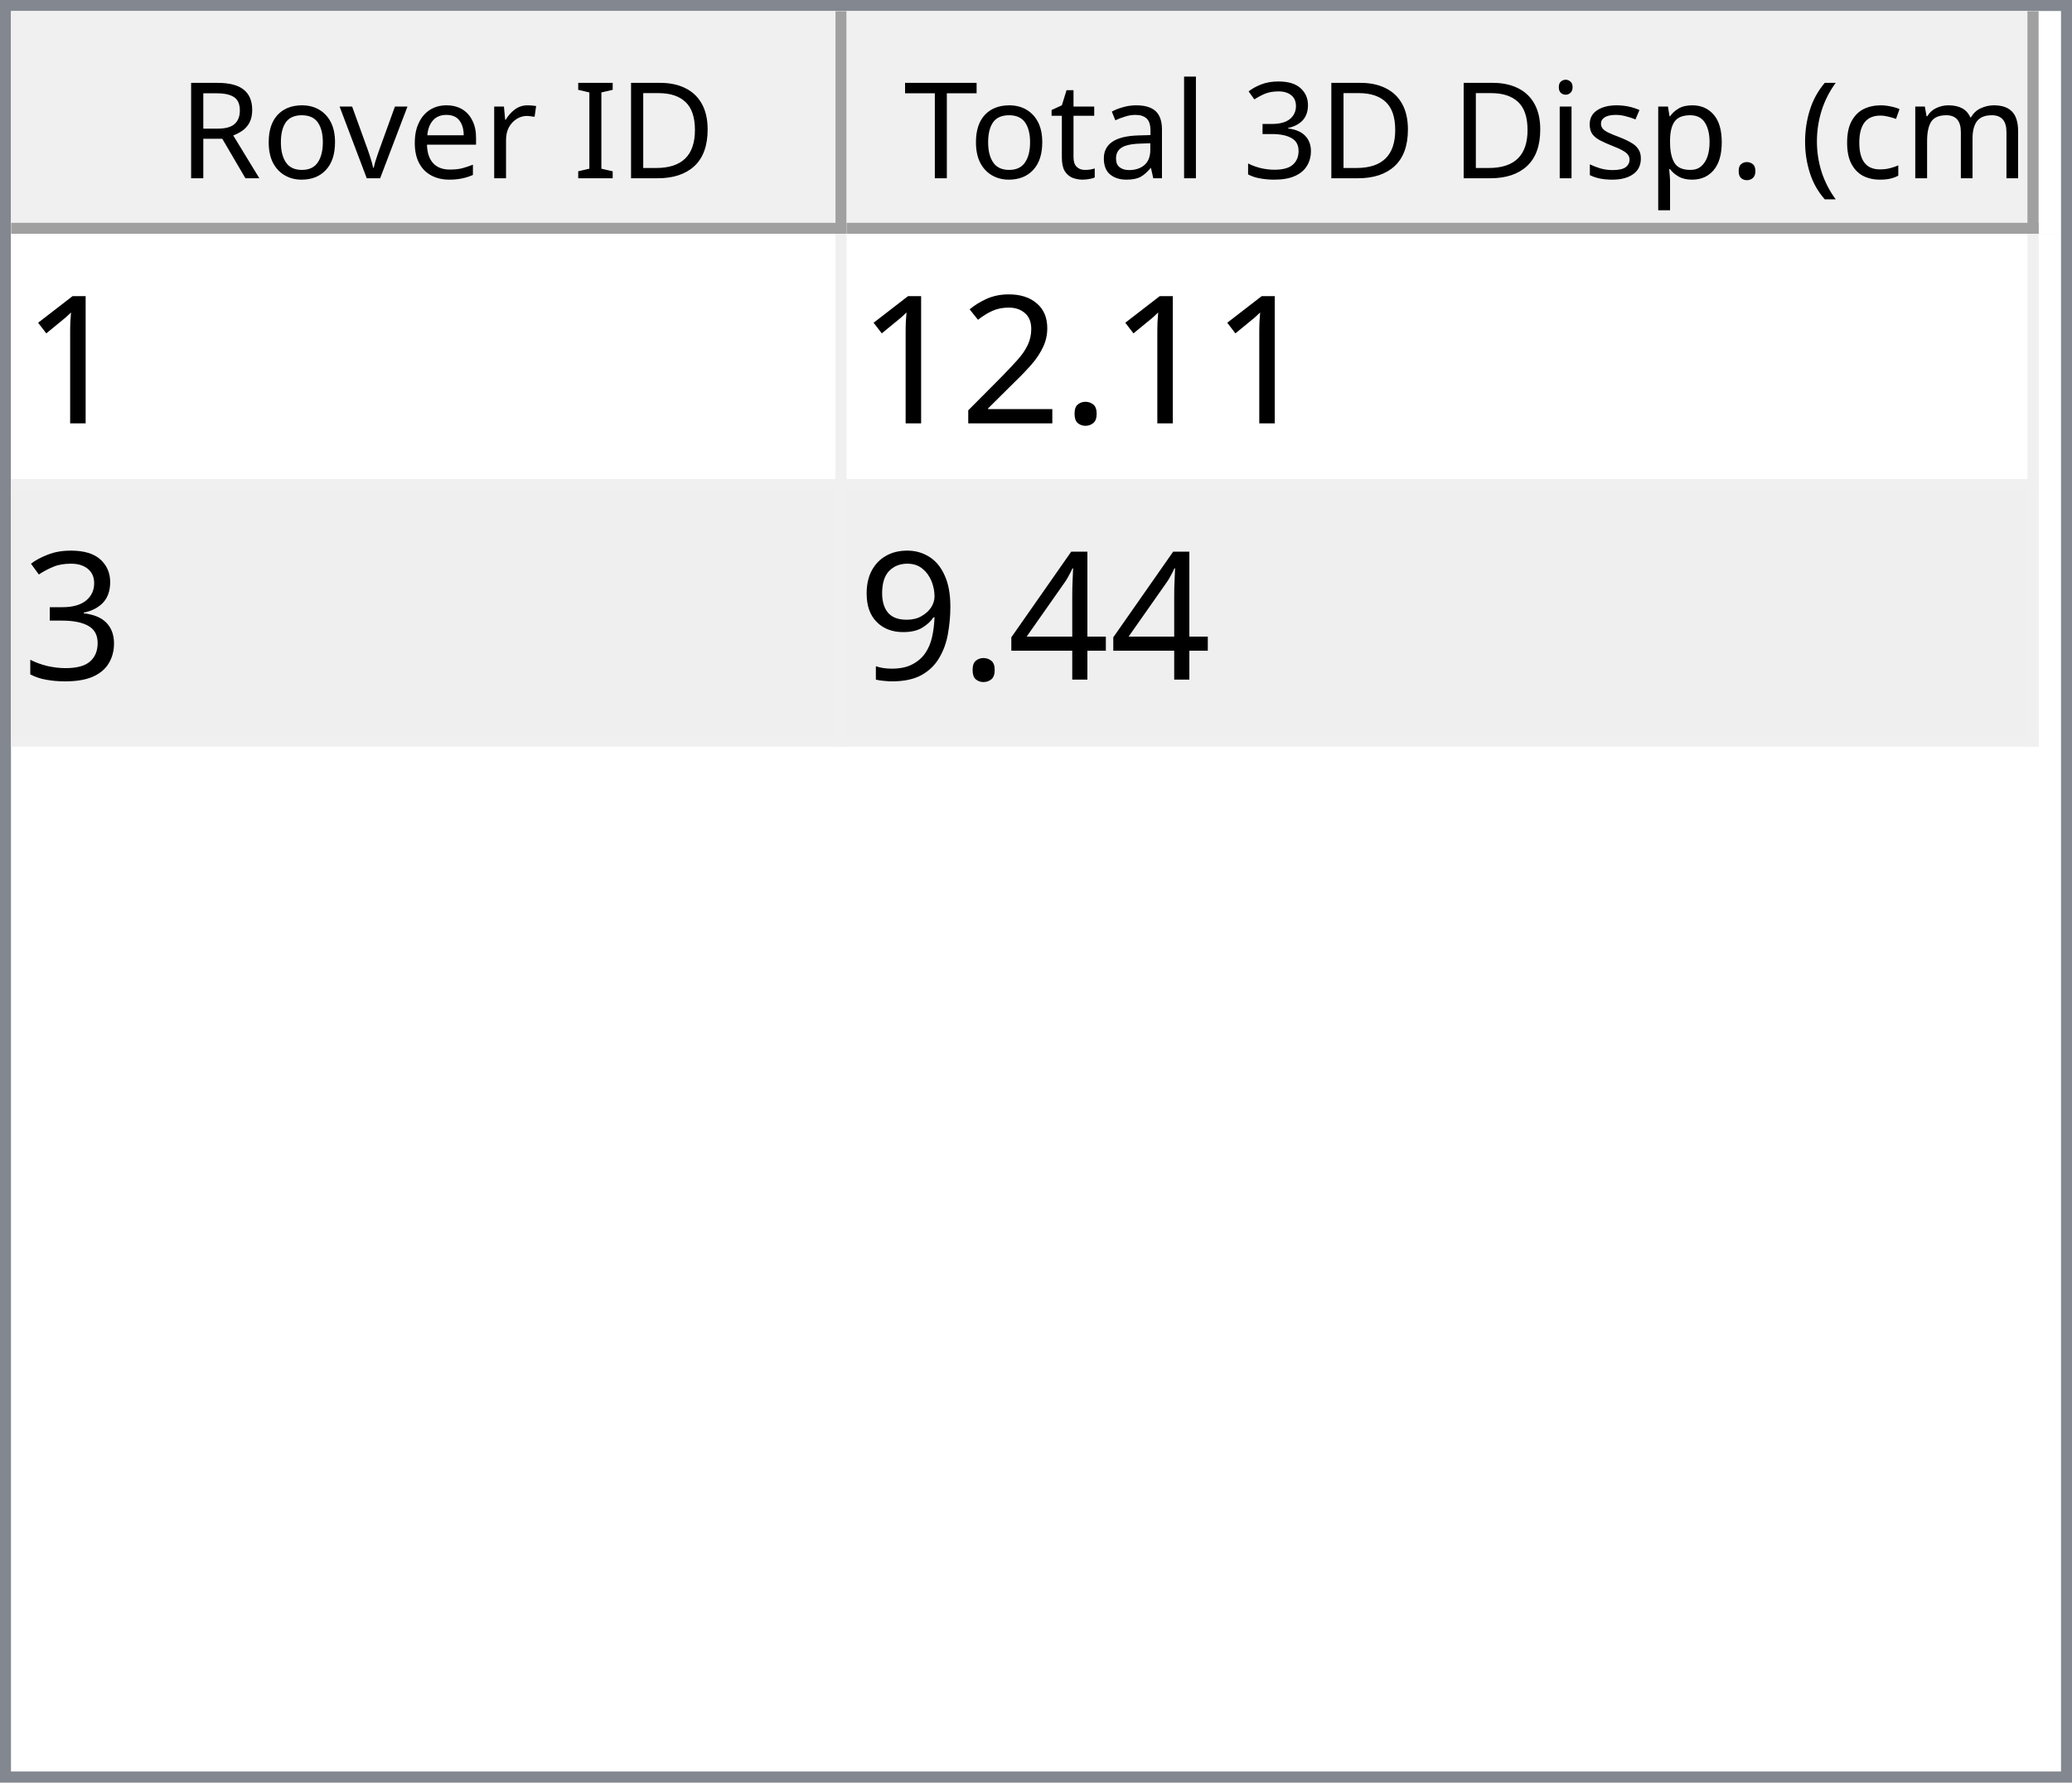
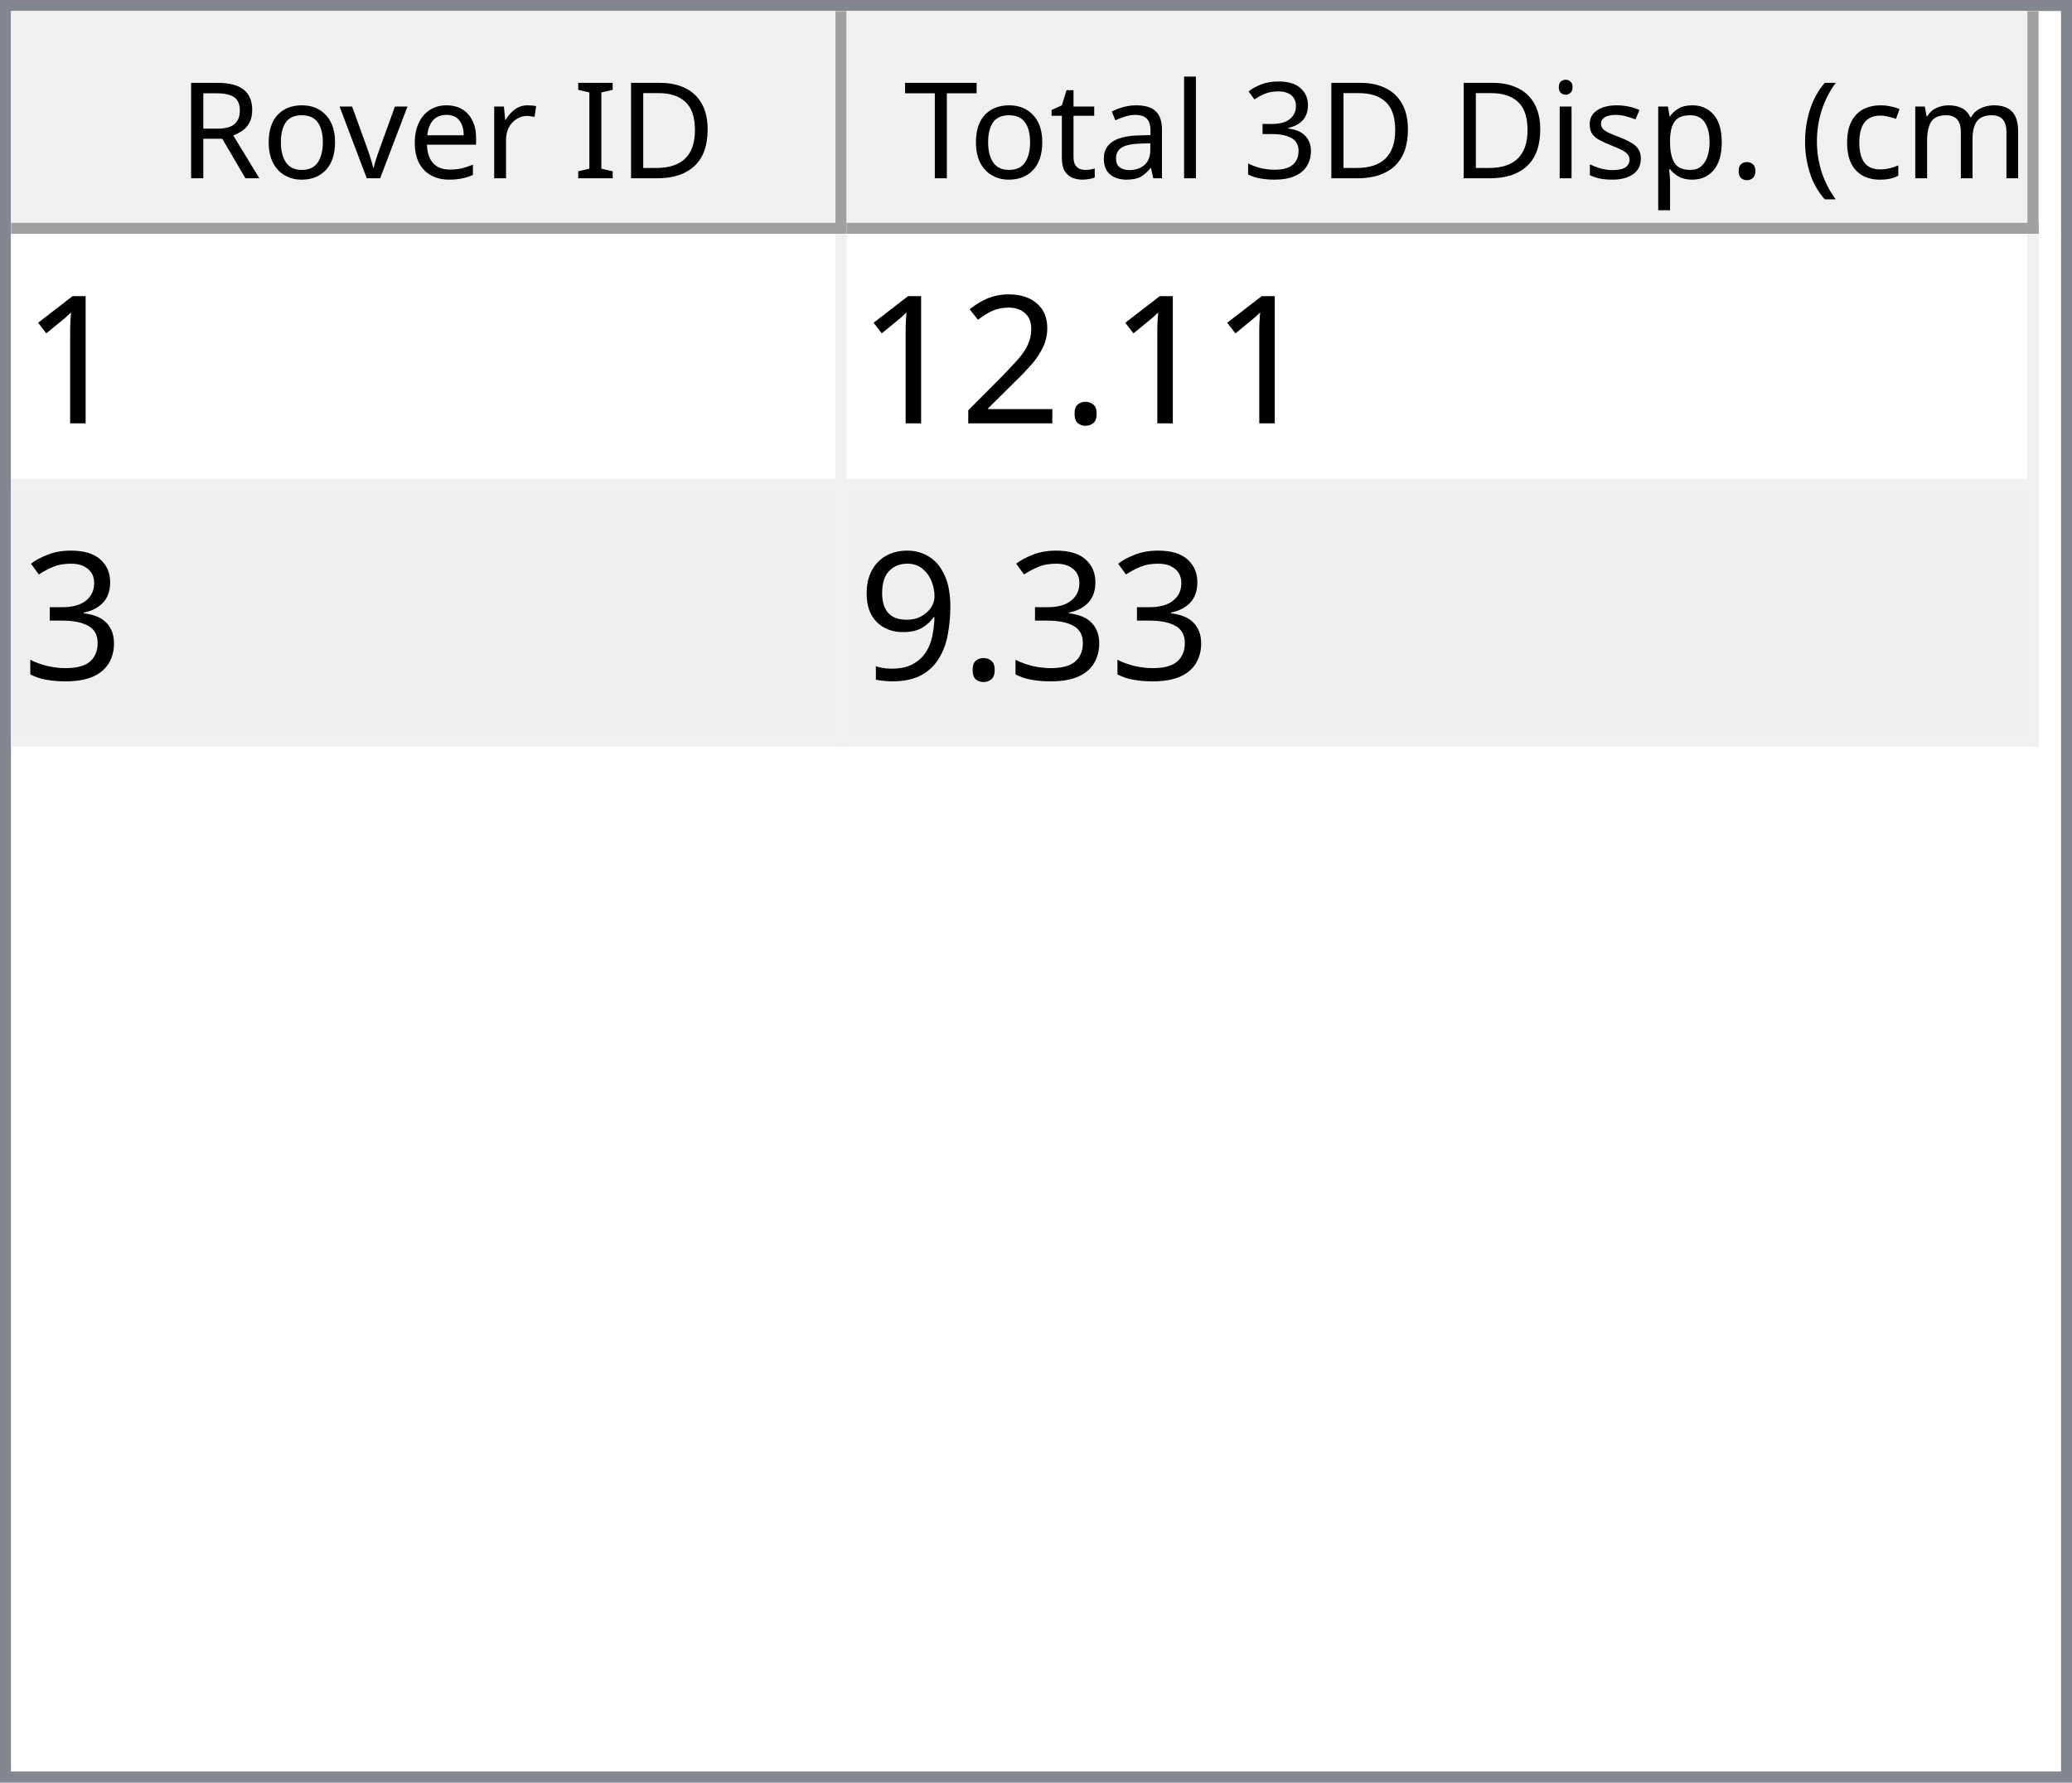
<svg xmlns="http://www.w3.org/2000/svg" style="fill-opacity:1; color-rendering:auto; color-interpolation:auto; text-rendering:auto; stroke:black; stroke-linecap:square; stroke-miterlimit:10; shape-rendering:auto; stroke-opacity:1; fill:black; stroke-dasharray:none; font-weight:normal; stroke-width:1; font-family:'Dialog'; font-style:normal; stroke-linejoin:miter; font-size:12px; stroke-dashoffset:0; image-rendering:auto;" width="186" height="160">
  <defs id="genericDefs" />
  <g>
    <defs id="defs1">
      <clipPath clipPathUnits="userSpaceOnUse" id="clipPath1">
        <path d="M0 0 L186 0 L186 160 L0 160 L0 0 Z" />
      </clipPath>
      <clipPath clipPathUnits="userSpaceOnUse" id="clipPath2">
        <path d="M0 0 L0 160 L186 160 L186 0 Z" />
      </clipPath>
      <clipPath clipPathUnits="userSpaceOnUse" id="clipPath3">
        <path d="M0 0 L0 20 L184 20 L184 0 Z" />
      </clipPath>
      <clipPath clipPathUnits="userSpaceOnUse" id="clipPath4">
        <path d="M0 0 L0 20 L75 20 L75 0 Z" />
      </clipPath>
      <clipPath clipPathUnits="userSpaceOnUse" id="clipPath5">
        <path d="M1 1 L1 19 L74 19 L74 1 Z" />
      </clipPath>
      <clipPath clipPathUnits="userSpaceOnUse" id="clipPath6">
        <path d="M0 0 L0 18 L73 18 L73 0 Z" />
      </clipPath>
      <clipPath clipPathUnits="userSpaceOnUse" id="clipPath7">
        <path d="M-0.5 -0.5 L-0.5 19.5 L74.5 19.5 L74.5 -0.5 Z" />
      </clipPath>
      <clipPath clipPathUnits="userSpaceOnUse" id="clipPath8">
        <path d="M0 0 L0 20 L107 20 L107 0 Z" />
      </clipPath>
      <clipPath clipPathUnits="userSpaceOnUse" id="clipPath9">
        <path d="M1 1 L1 19 L106 19 L106 1 Z" />
      </clipPath>
      <clipPath clipPathUnits="userSpaceOnUse" id="clipPath10">
        <path d="M0 0 L0 18 L105 18 L105 0 Z" />
      </clipPath>
      <clipPath clipPathUnits="userSpaceOnUse" id="clipPath11">
        <path d="M-0.5 -0.5 L-0.5 19.5 L106.5 19.5 L106.5 -0.5 Z" />
      </clipPath>
      <clipPath clipPathUnits="userSpaceOnUse" id="clipPath12">
        <path d="M0 0 L0 138 L184 138 L184 0 Z" />
      </clipPath>
      <clipPath clipPathUnits="userSpaceOnUse" id="clipPath13">
        <path d="M0 0 L0 46 L182 46 L182 0 Z" />
      </clipPath>
      <clipPath clipPathUnits="userSpaceOnUse" id="clipPath14">
        <path d="M-0.5 -0.5 L-0.5 45.5 L181.5 45.5 L181.5 -0.5 Z" />
      </clipPath>
      <clipPath clipPathUnits="userSpaceOnUse" id="clipPath15">
        <path d="M0 0 L0 22 L74 22 L74 0 Z" />
      </clipPath>
      <clipPath clipPathUnits="userSpaceOnUse" id="clipPath16">
        <path d="M0 0 L0 22 L106 22 L106 0 Z" />
      </clipPath>
      <font horiz-adv-x="64.551" id="font1">
        <font-face ascent="107.91" descent="25.098" units-per-em="100" style="font-style:normal; font-family:Segoe UI; font-weight:normal;" />
        <missing-glyph horiz-adv-x="64.551" d="M8.109 0 L8.109 68.266 L56.453 68.266 L56.453 0 L8.109 0 ZM15.328 7.234 L49.219 7.234 L49.219 61.031 L15.328 61.031 L15.328 7.234 Z" />
        <glyph unicode="D" horiz-adv-x="70.117" d="M9.188 0 L9.188 70.016 L28.516 70.016 Q65.531 70.016 65.531 35.891 Q65.531 19.672 55.25 9.836 Q44.969 0 27.734 0 L9.188 0 ZM17.391 62.594 L17.391 7.422 L27.828 7.422 Q41.609 7.422 49.273 14.797 Q56.938 22.172 56.938 35.688 Q56.938 62.594 28.328 62.594 L17.391 62.594 Z" />
        <glyph unicode="I" horiz-adv-x="26.611" d="M17.391 0 L9.188 0 L9.188 70.016 L17.391 70.016 L17.391 0 Z" />
        <glyph unicode=" " horiz-adv-x="27.393" d="" />
        <glyph unicode="r" horiz-adv-x="34.766" d="M34.188 41.891 Q32.078 43.5 28.125 43.5 Q23 43.5 19.555 38.672 Q16.109 33.844 16.109 25.484 L16.109 0 L8.109 0 L8.109 50 L16.109 50 L16.109 39.703 L16.312 39.703 Q18.016 44.969 21.531 47.922 Q25.047 50.875 29.391 50.875 Q32.516 50.875 34.188 50.203 L34.188 41.891 Z" />
        <glyph unicode="e" horiz-adv-x="52.295" d="M48.297 23 L12.984 23 Q13.188 14.656 17.484 10.109 Q21.781 5.562 29.297 5.562 Q37.75 5.562 44.828 11.141 L44.828 3.609 Q38.234 -1.172 27.391 -1.172 Q16.797 -1.172 10.742 5.641 Q4.688 12.453 4.688 24.812 Q4.688 36.469 11.305 43.82 Q17.922 51.172 27.734 51.172 Q37.547 51.172 42.922 44.828 Q48.297 38.484 48.297 27.203 L48.297 23 ZM40.094 29.781 Q40.047 36.719 36.75 40.578 Q33.453 44.438 27.594 44.438 Q21.922 44.438 17.969 40.383 Q14.016 36.328 13.094 29.781 L40.094 29.781 Z" />
        <glyph unicode="v" horiz-adv-x="47.9" d="M47.406 50 L27.484 0 L19.625 0 L0.688 50 L9.469 50 L22.172 13.672 Q23.578 9.672 23.922 6.688 L24.125 6.688 Q24.609 10.453 25.688 13.484 L38.969 50 L47.406 50 Z" />
        <glyph unicode="o" horiz-adv-x="58.594" d="M29 -1.172 Q17.922 -1.172 11.305 5.836 Q4.688 12.844 4.688 24.422 Q4.688 37.016 11.57 44.094 Q18.453 51.172 30.172 51.172 Q41.359 51.172 47.633 44.289 Q53.906 37.406 53.906 25.203 Q53.906 13.234 47.141 6.031 Q40.375 -1.172 29 -1.172 ZM29.594 44.438 Q21.875 44.438 17.383 39.188 Q12.891 33.938 12.891 24.703 Q12.891 15.828 17.43 10.695 Q21.969 5.562 29.594 5.562 Q37.359 5.562 41.531 10.594 Q45.703 15.625 45.703 24.906 Q45.703 34.281 41.531 39.359 Q37.359 44.438 29.594 44.438 Z" />
        <glyph unicode="R" horiz-adv-x="59.814" d="M59.375 0 L49.609 0 L37.891 19.625 Q36.281 22.359 34.766 24.289 Q33.25 26.219 31.664 27.438 Q30.078 28.656 28.25 29.219 Q26.422 29.781 24.125 29.781 L17.391 29.781 L17.391 0 L9.188 0 L9.188 70.016 L30.078 70.016 Q34.672 70.016 38.555 68.867 Q42.438 67.719 45.289 65.375 Q48.141 63.031 49.758 59.547 Q51.375 56.062 51.375 51.375 Q51.375 47.703 50.273 44.656 Q49.172 41.609 47.148 39.211 Q45.125 36.812 42.266 35.133 Q39.406 33.453 35.844 32.516 L35.844 32.328 Q37.594 31.547 38.891 30.547 Q40.188 29.547 41.359 28.18 Q42.531 26.812 43.68 25.078 Q44.828 23.344 46.234 21.047 L59.375 0 ZM17.391 62.594 L17.391 37.203 L28.516 37.203 Q31.594 37.203 34.203 38.133 Q36.812 39.062 38.719 40.797 Q40.625 42.531 41.703 45.047 Q42.781 47.562 42.781 50.688 Q42.781 56.297 39.141 59.445 Q35.5 62.594 28.609 62.594 L17.391 62.594 Z" />
        <glyph unicode=")" horiz-adv-x="30.176" d="M8.297 -15.922 L1.172 -15.922 Q16.406 2.344 16.406 26.812 Q16.406 51.469 1.078 70.016 L8.297 70.016 Q23.531 52.156 23.531 26.703 Q23.531 1.375 8.297 -15.922 Z" />
        <glyph unicode="m" horiz-adv-x="86.133" d="M79.109 0 L71.094 0 L71.094 28.719 Q71.094 37.016 68.531 40.727 Q65.969 44.438 59.906 44.438 Q54.781 44.438 51.195 39.75 Q47.609 35.062 47.609 28.516 L47.609 0 L39.594 0 L39.594 29.688 Q39.594 44.438 28.219 44.438 Q22.953 44.438 19.531 40.016 Q16.109 35.594 16.109 28.516 L16.109 0 L8.109 0 L8.109 50 L16.109 50 L16.109 42.094 L16.312 42.094 Q21.625 51.172 31.844 51.172 Q36.969 51.172 40.773 48.312 Q44.578 45.453 46 40.828 Q51.562 51.172 62.594 51.172 Q79.109 51.172 79.109 30.812 L79.109 0 Z" />
        <glyph unicode="c" horiz-adv-x="46.191" d="M42.188 2.297 Q36.422 -1.172 28.516 -1.172 Q17.828 -1.172 11.258 5.789 Q4.688 12.75 4.688 23.828 Q4.688 36.188 11.766 43.68 Q18.844 51.172 30.672 51.172 Q37.25 51.172 42.281 48.734 L42.281 40.531 Q36.719 44.438 30.375 44.438 Q22.703 44.438 17.797 38.945 Q12.891 33.453 12.891 24.516 Q12.891 15.719 17.508 10.641 Q22.125 5.562 29.891 5.562 Q36.422 5.562 42.188 9.906 L42.188 2.297 Z" />
        <glyph unicode="(" horiz-adv-x="30.176" d="M29.109 -15.922 L21.969 -15.922 Q6.844 1.375 6.844 26.703 Q6.844 52.156 21.969 70.016 L29.203 70.016 Q13.875 51.469 13.875 26.812 Q13.875 2.344 29.109 -15.922 Z" />
        <glyph unicode="." horiz-adv-x="21.68" d="M10.891 -1.078 Q8.641 -1.078 7.055 0.539 Q5.469 2.156 5.469 4.391 Q5.469 6.641 7.055 8.273 Q8.641 9.906 10.891 9.906 Q13.188 9.906 14.797 8.273 Q16.406 6.641 16.406 4.391 Q16.406 2.156 14.797 0.539 Q13.188 -1.078 10.891 -1.078 Z" />
        <glyph unicode="p" horiz-adv-x="58.789" d="M16.312 7.234 L16.109 7.234 L16.109 -23 L8.109 -23 L8.109 50 L16.109 50 L16.109 41.219 L16.312 41.219 Q22.219 51.172 33.594 51.172 Q43.266 51.172 48.688 44.461 Q54.109 37.75 54.109 26.469 Q54.109 13.922 48 6.375 Q41.891 -1.172 31.297 -1.172 Q21.578 -1.172 16.312 7.234 ZM16.109 27.391 L16.109 20.406 Q16.109 14.203 20.141 9.883 Q24.172 5.562 30.375 5.562 Q37.641 5.562 41.773 11.133 Q45.906 16.703 45.906 26.609 Q45.906 34.969 42.047 39.703 Q38.188 44.438 31.594 44.438 Q24.609 44.438 20.359 39.578 Q16.109 34.719 16.109 27.391 Z" />
        <glyph unicode="s" horiz-adv-x="42.432" d="M5.078 1.812 L5.078 10.406 Q11.625 5.562 19.484 5.562 Q30.031 5.562 30.031 12.594 Q30.031 14.594 29.125 15.992 Q28.219 17.391 26.68 18.461 Q25.141 19.531 23.07 20.383 Q21 21.234 18.609 22.172 Q15.281 23.484 12.766 24.828 Q10.25 26.172 8.57 27.859 Q6.891 29.547 6.031 31.695 Q5.172 33.844 5.172 36.719 Q5.172 40.234 6.789 42.945 Q8.406 45.656 11.086 47.484 Q13.766 49.312 17.211 50.242 Q20.656 51.172 24.312 51.172 Q30.812 51.172 35.938 48.922 L35.938 40.828 Q30.422 44.438 23.25 44.438 Q21 44.438 19.195 43.922 Q17.391 43.406 16.094 42.477 Q14.797 41.547 14.086 40.258 Q13.375 38.969 13.375 37.406 Q13.375 35.453 14.086 34.133 Q14.797 32.812 16.164 31.789 Q17.531 30.766 19.484 29.938 Q21.438 29.109 23.922 28.125 Q27.25 26.859 29.883 25.516 Q32.516 24.172 34.375 22.484 Q36.234 20.797 37.234 18.602 Q38.234 16.406 38.234 13.375 Q38.234 9.672 36.602 6.938 Q34.969 4.203 32.234 2.398 Q29.5 0.594 25.93 -0.289 Q22.359 -1.172 18.453 -1.172 Q10.75 -1.172 5.078 1.812 Z" />
        <glyph unicode="i" horiz-adv-x="24.219" d="M12.203 62.703 Q10.062 62.703 8.547 64.164 Q7.031 65.625 7.031 67.875 Q7.031 70.125 8.547 71.609 Q10.062 73.094 12.203 73.094 Q14.406 73.094 15.945 71.609 Q17.484 70.125 17.484 67.875 Q17.484 65.719 15.945 64.211 Q14.406 62.703 12.203 62.703 ZM16.109 0 L8.109 0 L8.109 50 L16.109 50 L16.109 0 Z" />
        <glyph unicode="3" horiz-adv-x="53.906" d="M46.531 19.828 Q46.531 15.094 44.75 11.211 Q42.969 7.328 39.719 4.57 Q36.469 1.812 31.93 0.297 Q27.391 -1.219 21.922 -1.219 Q11.922 -1.219 6 2.594 L6 11.188 Q13.094 5.609 22.219 5.609 Q25.875 5.609 28.828 6.539 Q31.781 7.469 33.906 9.227 Q36.031 10.984 37.18 13.477 Q38.328 15.969 38.328 19.094 Q38.328 32.812 18.797 32.812 L12.984 32.812 L12.984 39.594 L18.5 39.594 Q35.797 39.594 35.797 52.484 Q35.797 64.406 22.609 64.406 Q15.188 64.406 8.688 59.422 L8.688 67.188 Q15.375 71.188 24.609 71.188 Q29 71.188 32.57 69.969 Q36.141 68.75 38.68 66.555 Q41.219 64.359 42.609 61.281 Q44 58.203 44 54.5 Q44 40.672 30.031 36.719 L30.031 36.531 Q33.594 36.141 36.625 34.797 Q39.656 33.453 41.852 31.305 Q44.047 29.156 45.289 26.25 Q46.531 23.344 46.531 19.828 Z" />
        <glyph unicode="l" horiz-adv-x="24.219" d="M16.109 0 L8.109 0 L8.109 74.031 L16.109 74.031 L16.109 0 Z" />
        <glyph unicode="a" horiz-adv-x="50.879" d="M43.891 0 L35.891 0 L35.891 7.812 L35.688 7.812 Q30.469 -1.172 20.312 -1.172 Q12.844 -1.172 8.617 2.781 Q4.391 6.734 4.391 13.281 Q4.391 27.297 20.906 29.594 L35.891 31.688 Q35.891 44.438 25.594 44.438 Q16.547 44.438 9.281 38.281 L9.281 46.484 Q16.656 51.172 26.266 51.172 Q43.891 51.172 43.891 32.516 L43.891 0 ZM35.891 25.297 L23.828 23.641 Q18.266 22.859 15.43 20.875 Q12.594 18.891 12.594 13.875 Q12.594 10.203 15.211 7.883 Q17.828 5.562 22.172 5.562 Q28.125 5.562 32.008 9.742 Q35.891 13.922 35.891 20.312 L35.891 25.297 Z" />
        <glyph unicode="t" horiz-adv-x="33.887" d="M31.297 0.484 Q28.469 -1.078 23.828 -1.078 Q10.688 -1.078 10.688 13.578 L10.688 43.172 L2.094 43.172 L2.094 50 L10.688 50 L10.688 62.203 L18.703 64.797 L18.703 50 L31.297 50 L31.297 43.172 L18.703 43.172 L18.703 14.984 Q18.703 9.969 20.414 7.82 Q22.125 5.672 26.078 5.672 Q29.109 5.672 31.297 7.328 L31.297 0.484 Z" />
        <glyph unicode="T" horiz-adv-x="52.393" d="M50.594 62.594 L30.375 62.594 L30.375 0 L22.172 0 L22.172 62.594 L2 62.594 L2 70.016 L50.594 70.016 L50.594 62.594 Z" />
      </font>
      <font horiz-adv-x="75.0" id="font2">
        <font-face ascent="100.537" descent="21.973" units-per-em="100" style="font-style:normal; font-family:sans-serif; font-weight:normal;" />
        <missing-glyph horiz-adv-x="75.0" d="M12.5 0 L12.5 62.5 L62.5 62.5 L62.5 0 L12.5 0 ZM14.062 1.562 L60.938 1.562 L60.938 60.938 L14.062 60.938 L14.062 1.562 Z" />
        <glyph unicode="1" horiz-adv-x="55.615" d="M37.25 0 L28.469 0 L28.469 56 Q25.297 52.984 20.141 49.953 Q14.984 46.922 10.891 45.406 L10.891 53.906 Q18.266 57.375 23.781 62.305 Q29.297 67.234 31.594 71.875 L37.25 71.875 L37.25 0 Z" />
        <glyph unicode="." horiz-adv-x="27.783" d="M9.078 0 L9.078 10.016 L19.094 10.016 L19.094 0 L9.078 0 Z" />
        <glyph unicode="2" horiz-adv-x="55.615" d="M50.344 8.453 L50.344 0 L3.031 0 Q2.938 3.172 4.047 6.109 Q5.859 10.938 9.836 15.625 Q13.812 20.312 21.344 26.469 Q33.016 36.031 37.117 41.625 Q41.219 47.219 41.219 52.203 Q41.219 57.422 37.477 61.008 Q33.734 64.594 27.734 64.594 Q21.391 64.594 17.578 60.789 Q13.766 56.984 13.719 50.25 L4.688 51.172 Q5.609 61.281 11.664 66.578 Q17.719 71.875 27.938 71.875 Q38.234 71.875 44.242 66.164 Q50.25 60.453 50.25 52 Q50.25 47.703 48.492 43.555 Q46.734 39.406 42.656 34.812 Q38.578 30.219 29.109 22.219 Q21.188 15.578 18.945 13.211 Q16.703 10.844 15.234 8.453 L50.344 8.453 Z" />
        <glyph unicode="3" horiz-adv-x="55.615" d="M4.203 18.891 L12.984 20.062 Q14.5 12.594 18.141 9.297 Q21.781 6 27 6 Q33.203 6 37.477 10.297 Q41.75 14.594 41.75 20.953 Q41.75 27 37.797 30.93 Q33.844 34.859 27.734 34.859 Q25.25 34.859 21.531 33.891 L22.516 41.609 Q23.391 41.5 23.922 41.5 Q29.547 41.5 34.039 44.43 Q38.531 47.359 38.531 53.469 Q38.531 58.297 35.258 61.477 Q31.984 64.656 26.812 64.656 Q21.688 64.656 18.266 61.43 Q14.844 58.203 13.875 51.766 L5.078 53.328 Q6.688 62.156 12.398 67.016 Q18.109 71.875 26.609 71.875 Q32.469 71.875 37.398 69.359 Q42.328 66.844 44.945 62.5 Q47.562 58.156 47.562 53.266 Q47.562 48.641 45.07 44.828 Q42.578 41.016 37.703 38.766 Q44.047 37.312 47.562 32.695 Q51.078 28.078 51.078 21.141 Q51.078 11.766 44.242 5.25 Q37.406 -1.266 26.953 -1.266 Q17.531 -1.266 11.305 4.352 Q5.078 9.969 4.203 18.891 Z" />
-         <glyph unicode="4" horiz-adv-x="55.615" d="M32.328 0 L32.328 17.141 L1.266 17.141 L1.266 25.203 L33.938 71.578 L41.109 71.578 L41.109 25.203 L50.781 25.203 L50.781 17.141 L41.109 17.141 L41.109 0 L32.328 0 ZM32.328 25.203 L32.328 57.469 L9.906 25.203 L32.328 25.203 Z" />
        <glyph unicode="9" horiz-adv-x="55.615" d="M5.469 16.547 L13.922 17.328 Q14.984 11.375 18.016 8.688 Q21.047 6 25.781 6 Q29.828 6 32.883 7.859 Q35.938 9.719 37.891 12.82 Q39.844 15.922 41.164 21.195 Q42.484 26.469 42.484 31.938 Q42.484 32.516 42.438 33.688 Q39.797 29.5 35.234 26.883 Q30.672 24.266 25.344 24.266 Q16.453 24.266 10.305 30.711 Q4.156 37.156 4.156 47.703 Q4.156 58.594 10.578 65.234 Q17 71.875 26.656 71.875 Q33.641 71.875 39.43 68.117 Q45.219 64.359 48.219 57.398 Q51.219 50.438 51.219 37.25 Q51.219 23.531 48.242 15.406 Q45.266 7.281 39.383 3.031 Q33.5 -1.219 25.594 -1.219 Q17.188 -1.219 11.867 3.445 Q6.547 8.109 5.469 16.547 ZM41.453 48.141 Q41.453 55.719 37.43 60.156 Q33.406 64.594 27.734 64.594 Q21.875 64.594 17.531 59.812 Q13.188 55.031 13.188 47.406 Q13.188 40.578 17.312 36.305 Q21.438 32.031 27.484 32.031 Q33.594 32.031 37.523 36.305 Q41.453 40.578 41.453 48.141 Z" />
      </font>
    </defs>
    <g style="fill:white; stroke:white;">
      <rect x="0" y="0" width="186" style="clip-path:url(#clipPath1); stroke:none;" height="160" />
    </g>
    <g style="fill:white; text-rendering:optimizeSpeed; color-rendering:optimizeSpeed; image-rendering:optimizeSpeed; shape-rendering:crispEdges; stroke:white; color-interpolation:sRGB;">
      <rect x="0" width="186" height="160" y="0" style="stroke:none;" />
      <path style="stroke:none;" d="M0 160 L186 160 L186 0 L0 0 Z" />
    </g>
    <g style="fill:rgb(240,240,240); font-family:'Segoe UI'; stroke:rgb(240,240,240);">
      <rect x="0" y="0" width="186" style="clip-path:url(#clipPath2); stroke:none;" height="160" />
    </g>
    <g style="fill:rgb(130,135,144); font-family:'Segoe UI'; stroke:rgb(130,135,144);">
      <path d="M0 0 L186 0 L186 160 L0 160 L0 0 ZM1 1 L185 1 L185 159 L1 159 L1 1 Z" style="fill-rule:evenodd; clip-path:url(#clipPath2); stroke:none;" />
    </g>
    <g style="fill:white; font-family:'Segoe UI'; stroke:white;" transform="translate(1,1)">
      <rect x="0" y="0" width="184" style="clip-path:url(#clipPath3); stroke:none;" height="20" />
    </g>
    <g style="fill:rgb(240,240,240); font-family:'Segoe UI'; stroke:rgb(240,240,240);" transform="translate(1,1)">
      <rect x="0" y="0" width="75" style="clip-path:url(#clipPath4); stroke:none;" height="20" />
    </g>
    <g style="font-family:'Segoe UI';" transform="translate(2,2)">
      <text x="14" xml:space="preserve" y="14" style="clip-path:url(#clipPath6); stroke:none;">Rover ID</text>
    </g>
    <g style="fill:rgb(160,160,160); font-family:'Segoe UI'; stroke:rgb(160,160,160); stroke-linejoin:bevel;" transform="translate(1.5,1.5)">
      <line x1="74" x2="74" y1="0" style="fill:none; clip-path:url(#clipPath7);" y2="19" />
    </g>
    <g style="fill:rgb(160,160,160); font-family:'Segoe UI'; stroke:rgb(160,160,160); stroke-linejoin:bevel;" transform="matrix(1,0,0,1,1,1) translate(0.5,0.5)">
      <line x1="0" x2="74" y1="19" style="fill:none; clip-path:url(#clipPath7);" y2="19" />
    </g>
    <g style="fill:rgb(240,240,240); font-family:'Segoe UI'; stroke:rgb(240,240,240);" transform="translate(76,1)">
      <rect x="0" y="0" width="107" style="clip-path:url(#clipPath8); stroke:none;" height="20" />
    </g>
    <g style="font-family:'Segoe UI';" transform="translate(77,2)">
      <text x="1" xml:space="preserve" y="14" style="clip-path:url(#clipPath10); stroke:none;"> Total 3D Disp. (cm)</text>
    </g>
    <g style="fill:rgb(160,160,160); font-family:'Segoe UI'; stroke:rgb(160,160,160); stroke-linejoin:bevel;" transform="translate(76.5,1.5)">
      <line x1="106" x2="106" y1="0" style="fill:none; clip-path:url(#clipPath11);" y2="19" />
    </g>
    <g style="fill:rgb(160,160,160); font-family:'Segoe UI'; stroke:rgb(160,160,160); stroke-linejoin:bevel;" transform="matrix(1,0,0,1,76,1) translate(0.5,0.5)">
      <line x1="0" x2="106" y1="19" style="fill:none; clip-path:url(#clipPath11);" y2="19" />
    </g>
    <g style="fill:white; font-family:'Segoe UI'; stroke:white;" transform="translate(1,21)">
      <rect x="0" y="0" width="184" style="clip-path:url(#clipPath12); stroke:none;" height="138" />
    </g>
    <g style="fill:rgb(240,240,240); font-size:16px; font-family:sans-serif; stroke:rgb(240,240,240);" transform="translate(1,21)">
      <rect x="0" y="0" width="182" style="clip-path:url(#clipPath13); stroke:none;" height="46" />
      <line transform="translate(0.5,0.5)" x1="0" x2="181" y1="22" style="clip-path:url(#clipPath14); fill:none; stroke-linejoin:bevel;" y2="22" />
    </g>
    <g transform="matrix(1,0,0,1,1,21) translate(0.5,0.5)" style="fill:rgb(240,240,240); font-size:16px; font-family:sans-serif; stroke:rgb(240,240,240); stroke-linejoin:bevel;">
      <line x1="0" x2="181" y1="45" style="fill:none; clip-path:url(#clipPath14);" y2="45" />
    </g>
    <g transform="matrix(1,0,0,1,1,21) translate(0.5,0.5)" style="fill:rgb(240,240,240); font-size:16px; font-family:sans-serif; stroke:rgb(240,240,240); stroke-linejoin:bevel;">
      <line x1="74" x2="74" y1="0" style="fill:none; clip-path:url(#clipPath14);" y2="45" />
    </g>
    <g transform="matrix(1,0,0,1,1,21) translate(0.5,0.5)" style="fill:rgb(240,240,240); font-size:16px; font-family:sans-serif; stroke:rgb(240,240,240); stroke-linejoin:bevel;">
      <line x1="181" x2="181" y1="0" style="fill:none; clip-path:url(#clipPath14);" y2="45" />
    </g>
    <g style="fill:white; font-size:16px; font-family:sans-serif; stroke:white;" transform="matrix(1,0,0,1,1,21)">
      <rect x="0" y="0" width="74" style="clip-path:url(#clipPath15); stroke:none;" height="22" />
      <text x="1" y="17" style="fill:black; clip-path:url(#clipPath15); stroke:none;" xml:space="preserve">1</text>
    </g>
    <g style="fill:white; font-size:16px; font-family:sans-serif; stroke:white;" transform="matrix(1,0,0,1,1,21) translate(75,0)">
      <rect x="0" y="0" width="106" style="clip-path:url(#clipPath16); stroke:none;" height="22" />
      <text x="1" y="17" style="fill:black; clip-path:url(#clipPath16); stroke:none;" xml:space="preserve">12.11</text>
    </g>
    <g style="fill:rgb(239,239,239); font-size:16px; font-family:sans-serif; stroke:rgb(239,239,239);" transform="matrix(1,0,0,1,1,21) translate(0,23)">
      <rect x="0" y="0" width="74" style="clip-path:url(#clipPath15); stroke:none;" height="22" />
      <text x="1" y="17" style="fill:black; clip-path:url(#clipPath15); stroke:none;" xml:space="preserve">3</text>
    </g>
    <g style="fill:rgb(239,239,239); font-size:16px; font-family:sans-serif; stroke:rgb(239,239,239);" transform="matrix(1,0,0,1,1,21) translate(75,23)">
      <rect x="0" y="0" width="106" style="clip-path:url(#clipPath16); stroke:none;" height="22" />
-       <text x="1" y="17" style="fill:black; clip-path:url(#clipPath16); stroke:none;" xml:space="preserve">9.44</text>
+       <text x="1" y="17" style="fill:black; clip-path:url(#clipPath16); stroke:none;" xml:space="preserve">9.33</text>
    </g>
  </g>
</svg>
